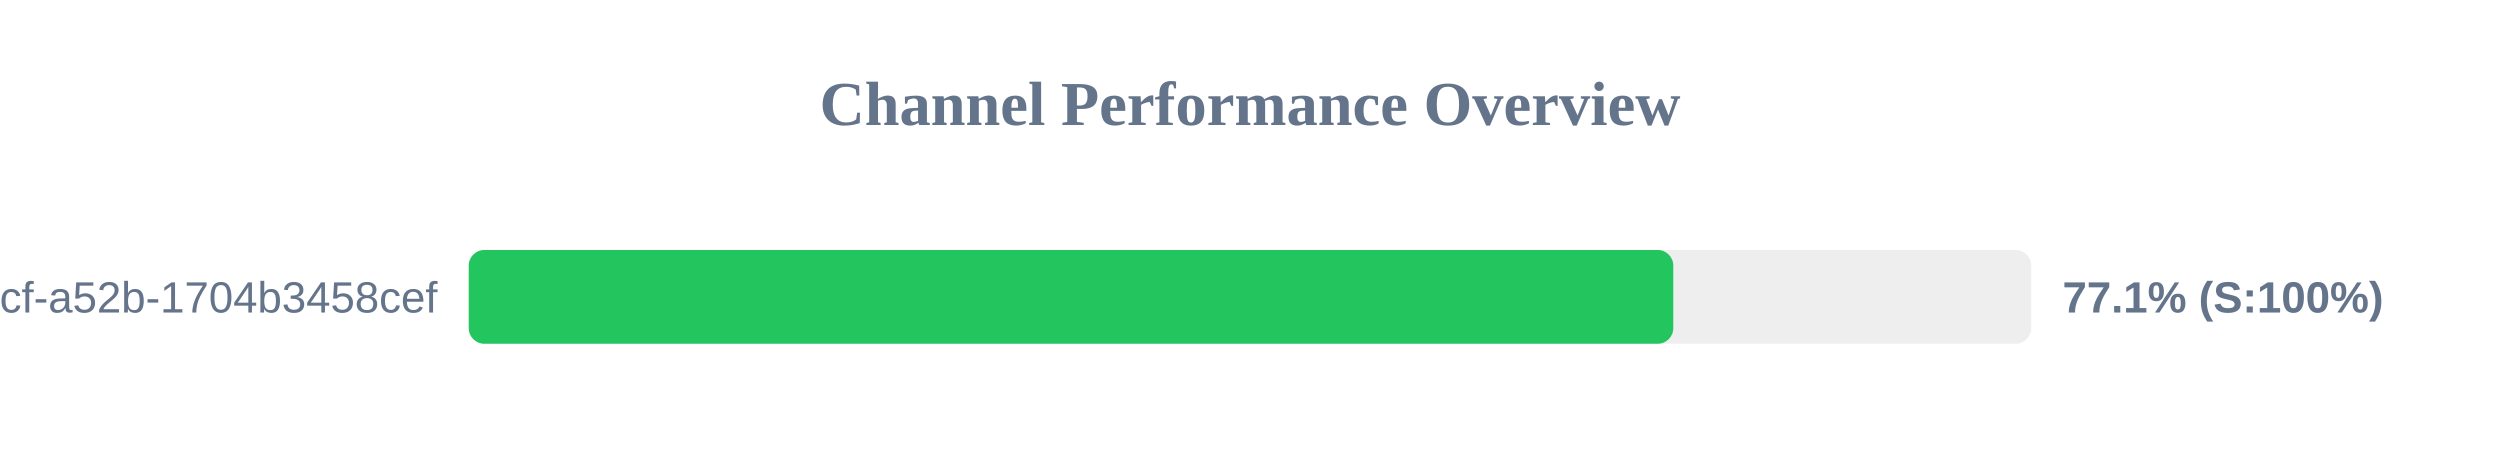
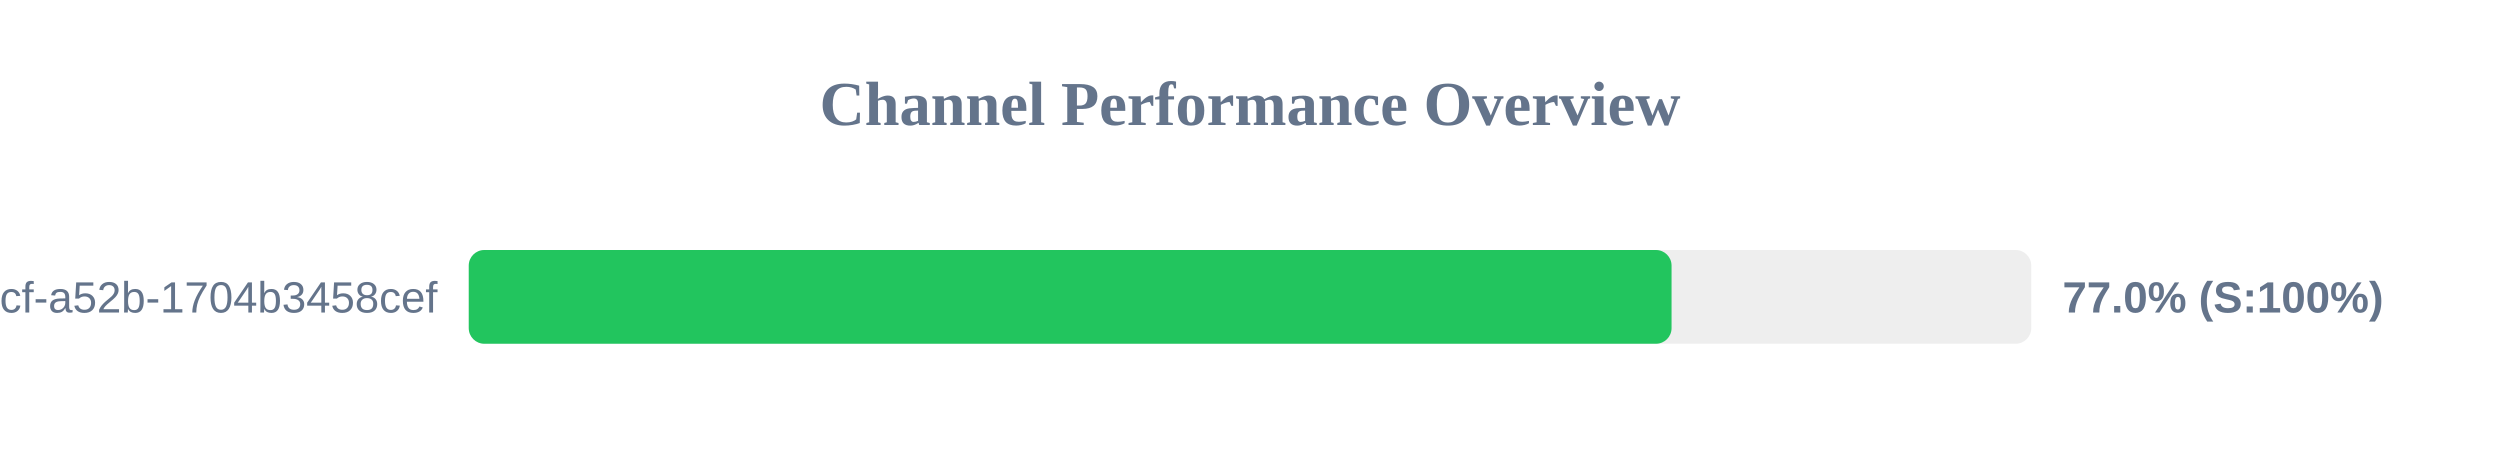
<svg xmlns="http://www.w3.org/2000/svg" width="800" height="150" version="1.1">
  <style>
        .row { font: 14px Arial; fill: #64748b; }
        .score { font: bold 14px Arial; fill: #64748b; }
    </style>
  <text x="400" y="40" text-anchor="middle" font-size="20px" font-weight="bold" fill="#64748b">Channel Performance Overview</text>
  <rect x="150" y="80" width="500" height="30" fill="#eee" rx="5" />
-   <rect x="150" y="80" width="385.45" height="30" fill="#22c55e" rx="5" />
+   <rect x="150" y="80" width="384.9" height="30" fill="#22c55e" rx="5" />
  <text x="140" y="100" text-anchor="end" class="row">?uuid=0cb527d9-6117-4bcf-a52b-1704b3458cef</text>
-   <text x="660" y="100" text-anchor="start" class="score">77.1% (S:100%)</text>
+   <text x="660" y="100" text-anchor="start" class="score">77.0% (S:100%)</text>
</svg>
